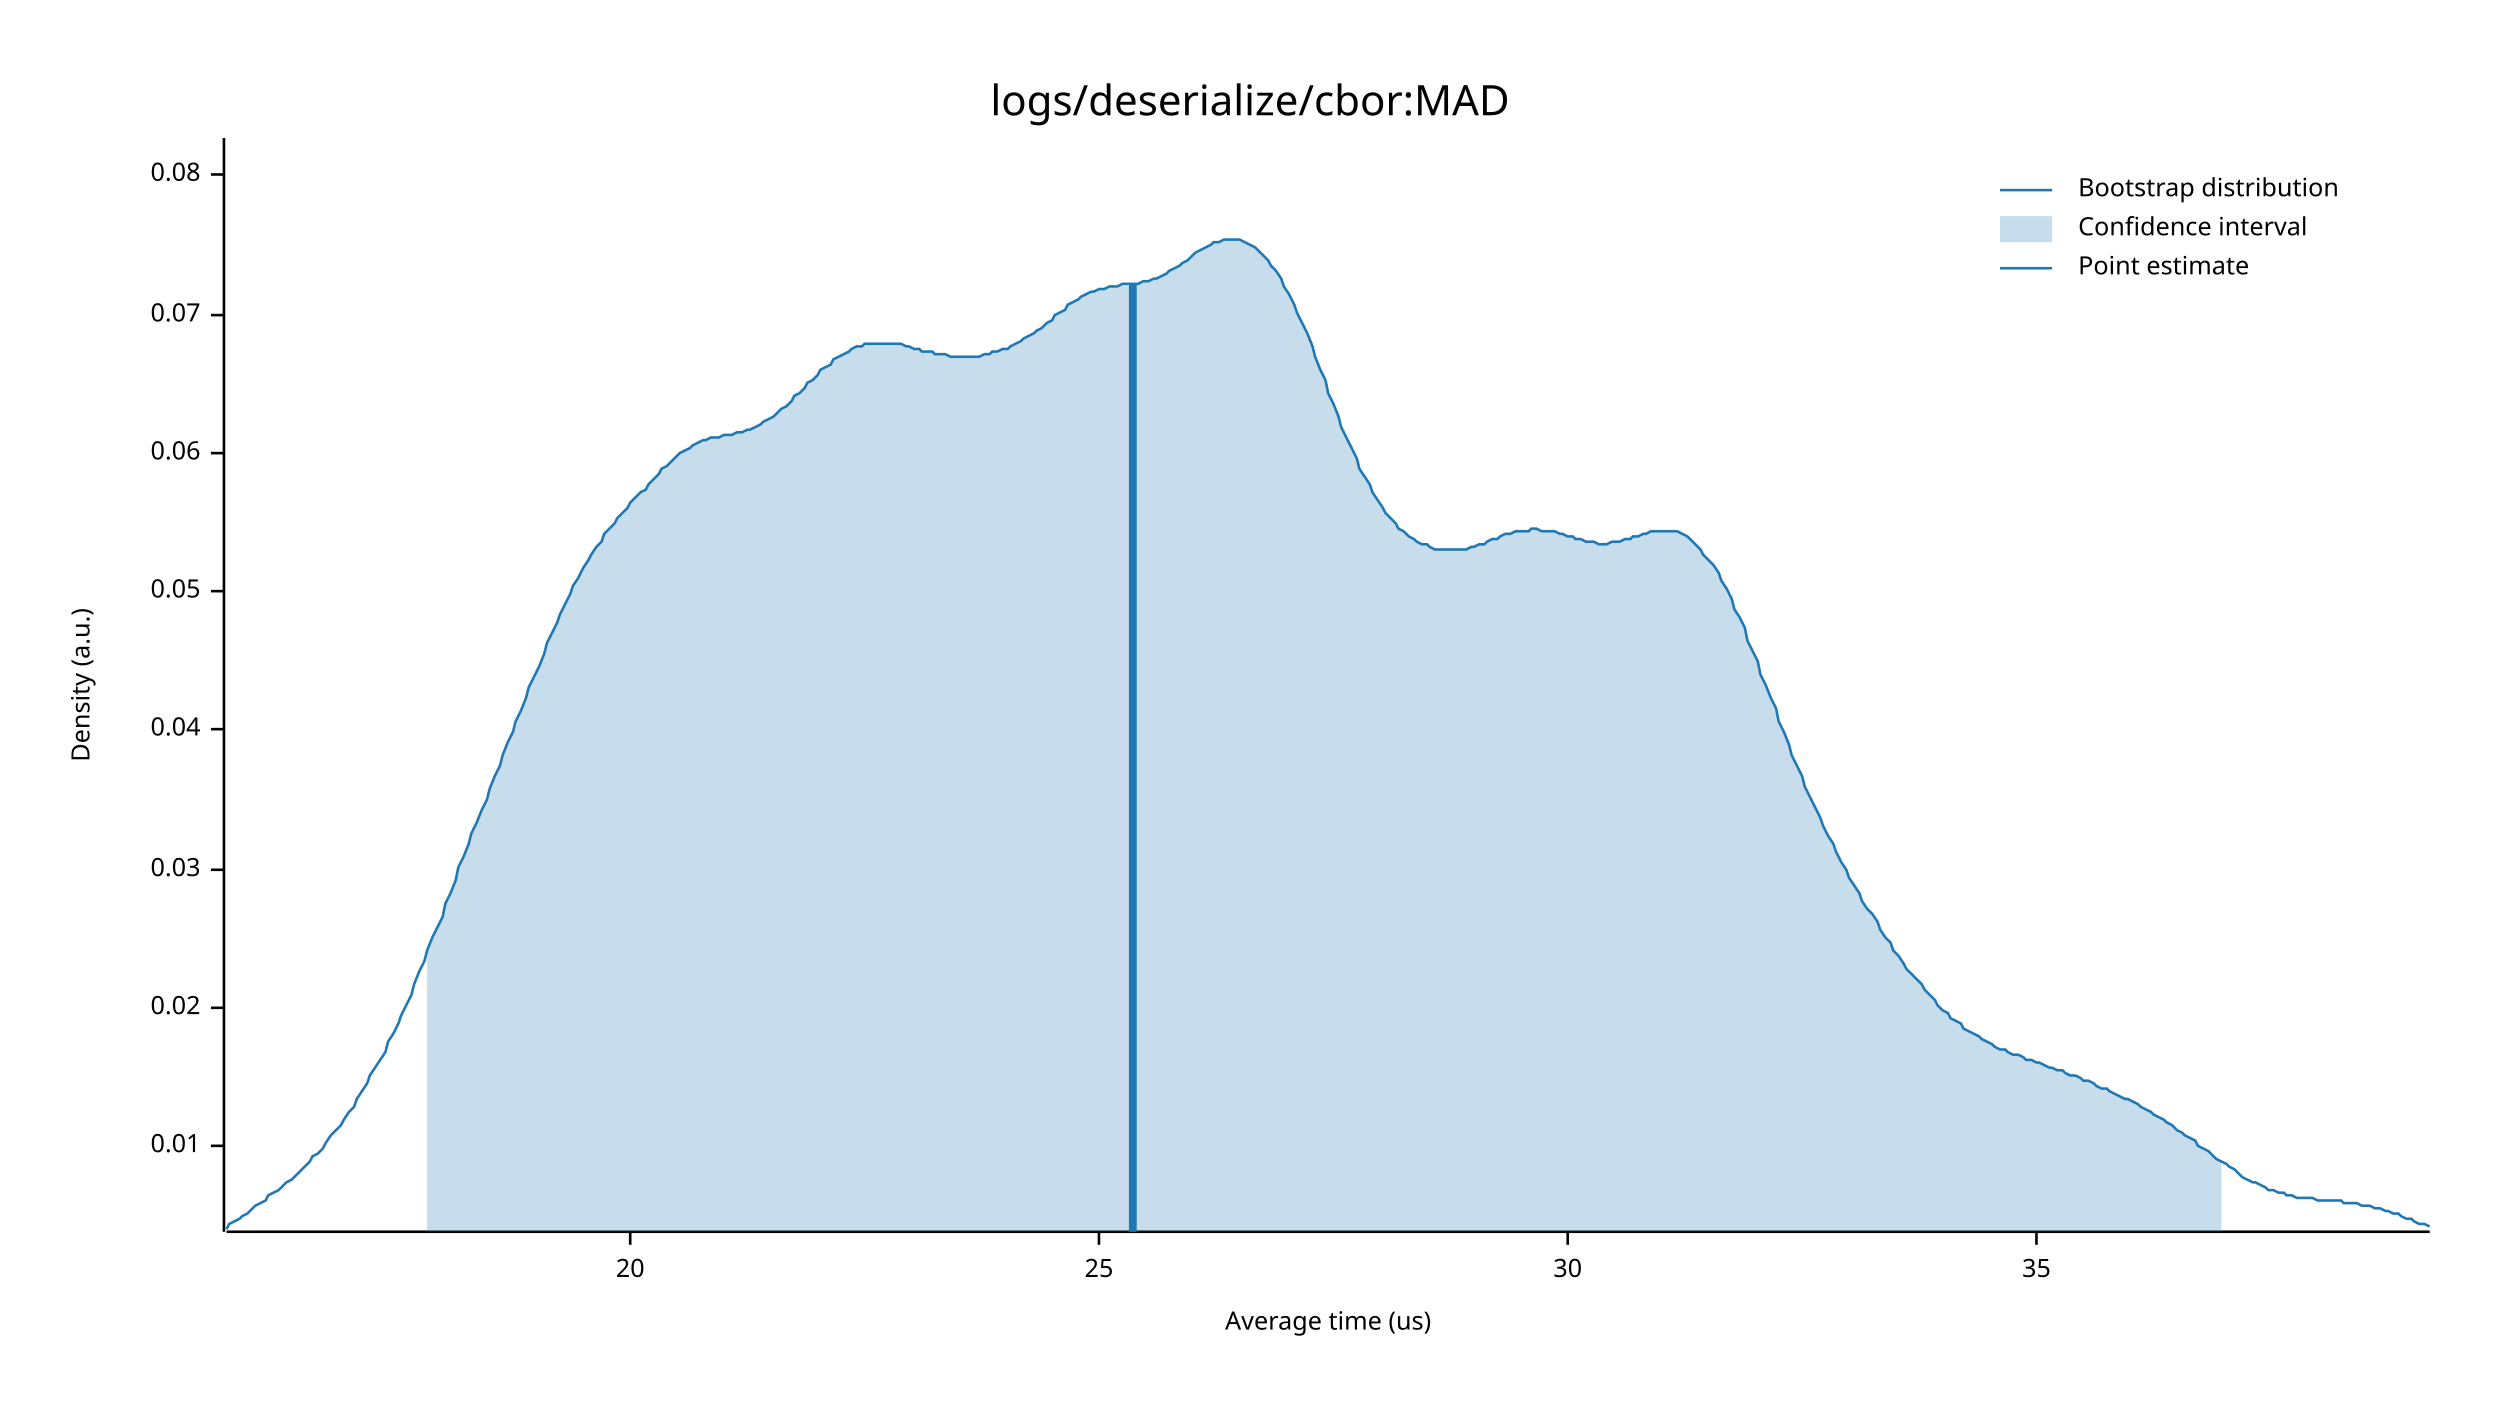
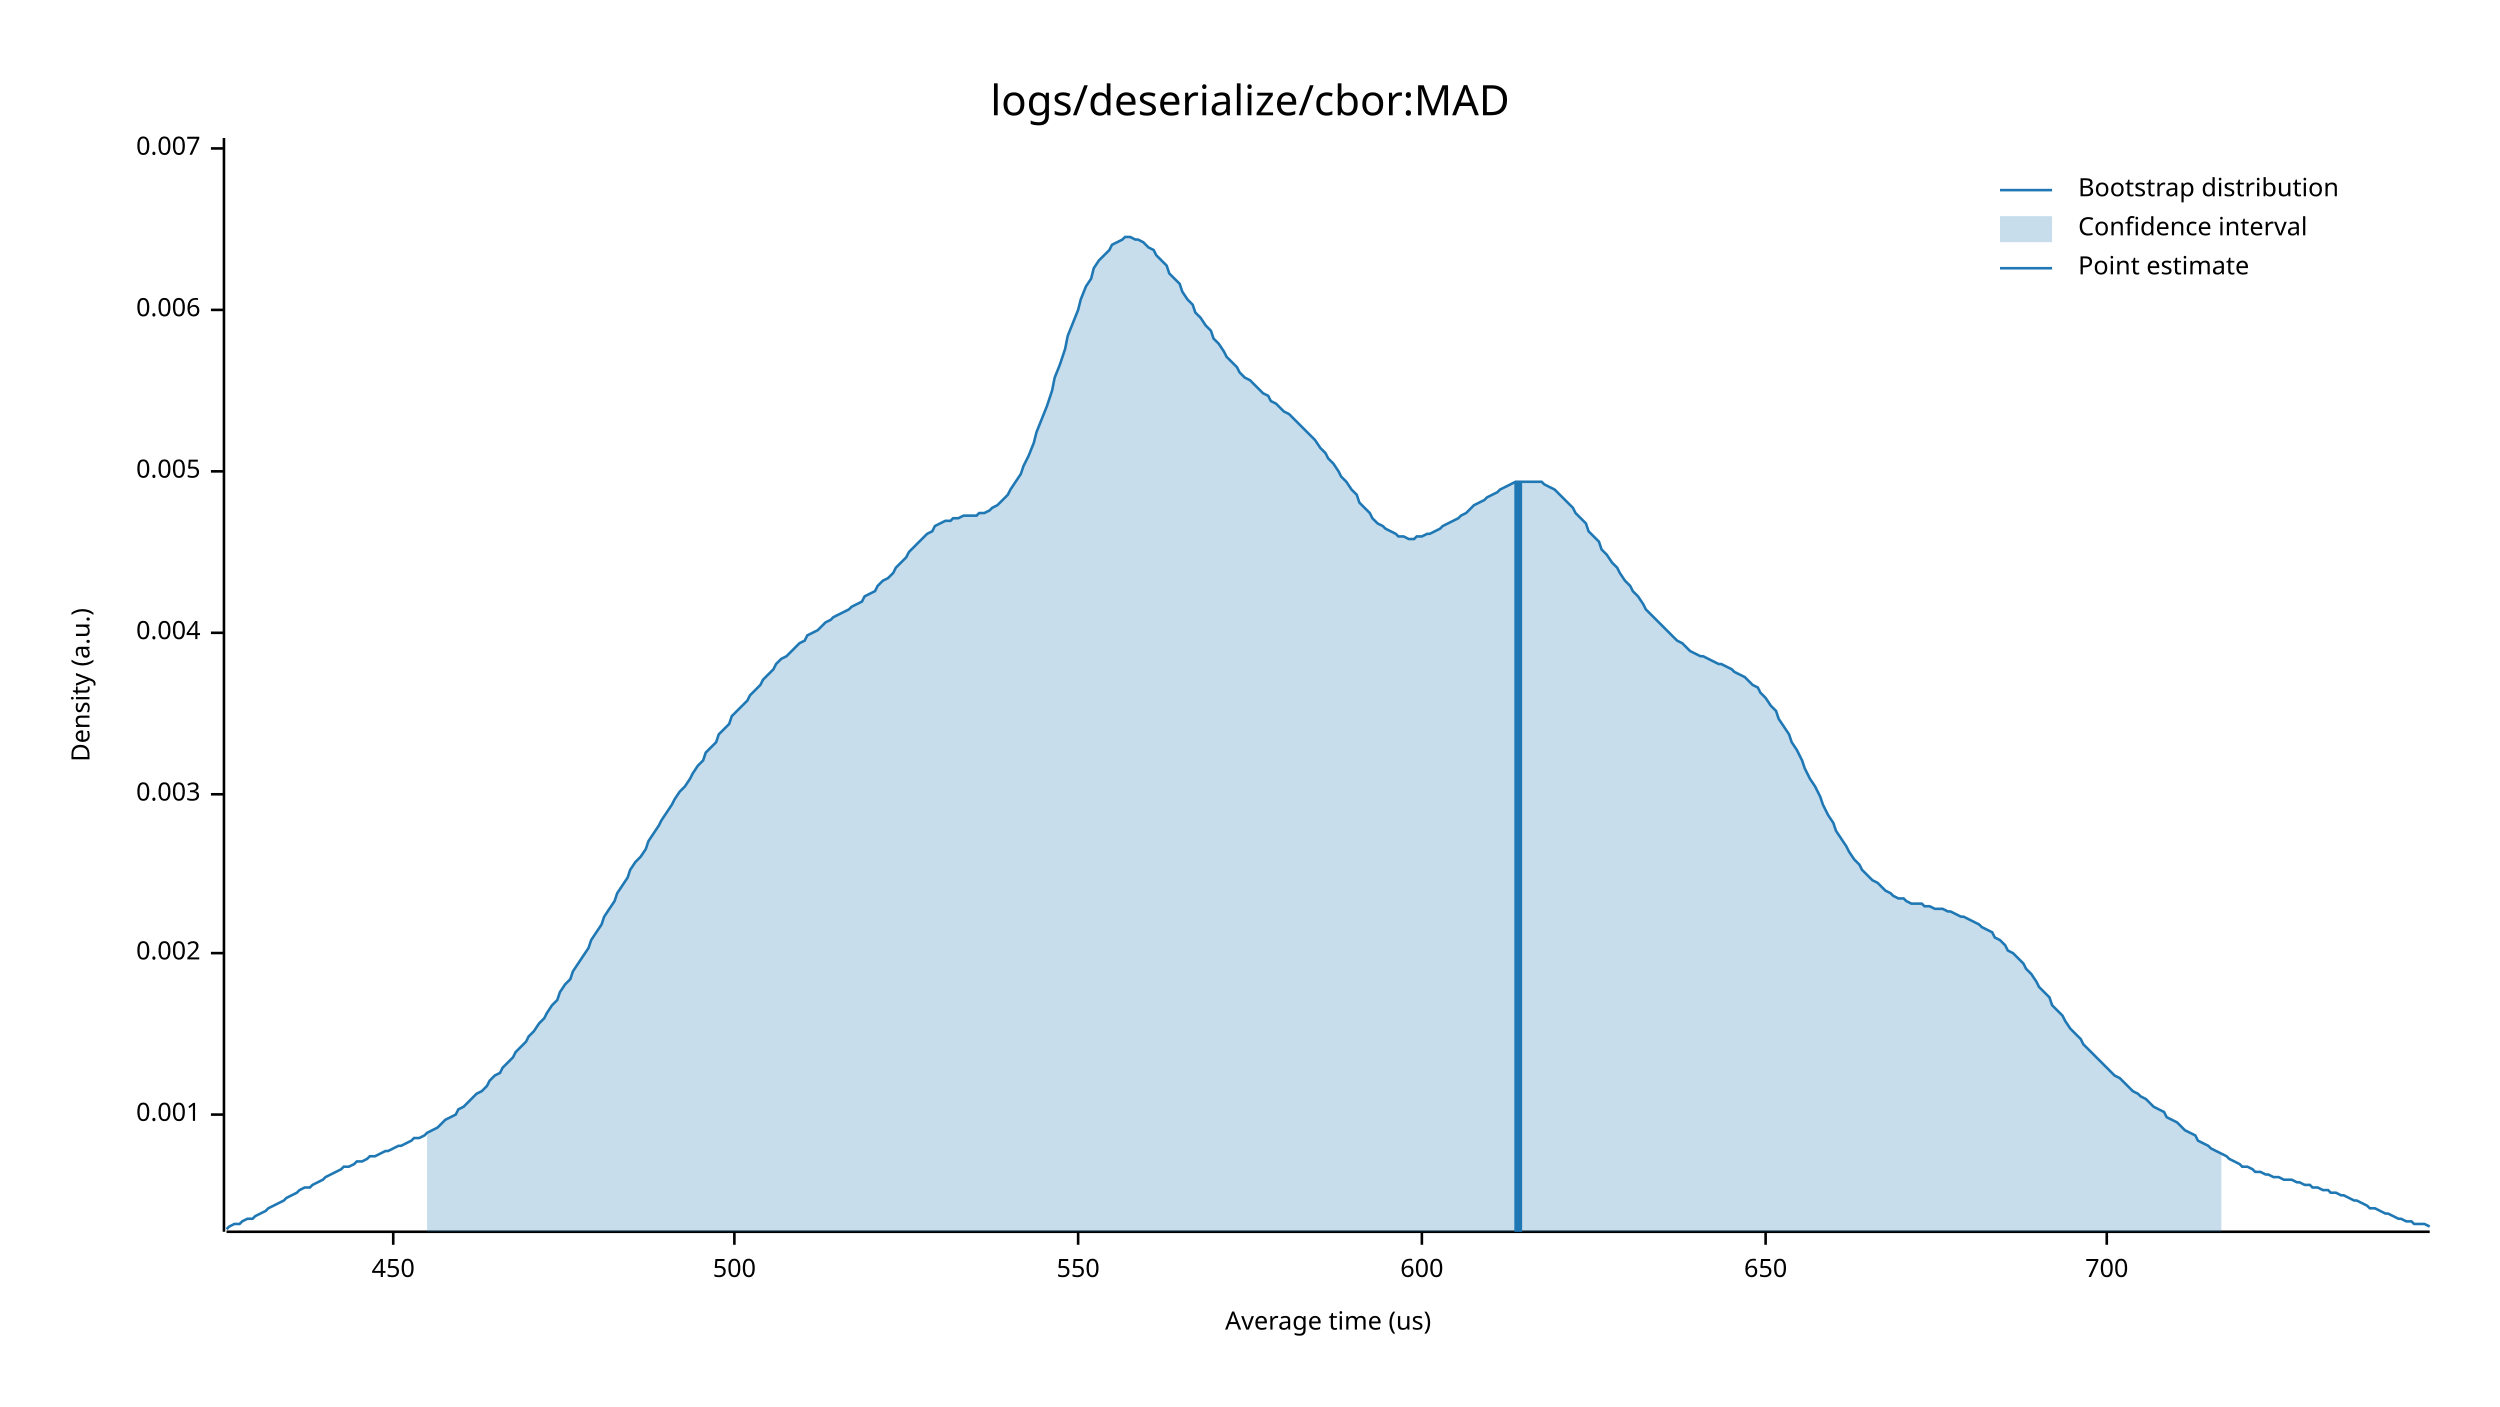
<svg xmlns="http://www.w3.org/2000/svg" width="960" height="540" viewBox="0 0 960 540">
  <text x="480" y="32" dy="0.76em" text-anchor="middle" font-family="sans-serif" font-size="16.129" opacity="1" fill="#000000">
logs/deserialize/cbor:MAD
</text>
  <text x="27" y="263" dy="0.76em" text-anchor="middle" font-family="sans-serif" font-size="9.677" opacity="1" fill="#000000" transform="rotate(270, 27, 263)">
Density (a.u.)
</text>
  <text x="510" y="513" dy="-0.5ex" text-anchor="middle" font-family="sans-serif" font-size="9.677" opacity="1" fill="#000000">
Average time (us)
</text>
  <polyline fill="none" opacity="1" stroke="#000000" stroke-width="1" points="86,53 86,473 " />
-   <text x="77" y="440" dy="0.5ex" text-anchor="end" font-family="sans-serif" font-size="9.677" opacity="1" fill="#000000">
- 0.01
+   <text x="77" y="428" dy="0.5ex" text-anchor="end" font-family="sans-serif" font-size="9.677" opacity="1" fill="#000000">
+ 0.001
</text>
-   <polyline fill="none" opacity="1" stroke="#000000" stroke-width="1" points="81,440 86,440 " />
-   <text x="77" y="387" dy="0.5ex" text-anchor="end" font-family="sans-serif" font-size="9.677" opacity="1" fill="#000000">
- 0.02
+   <polyline fill="none" opacity="1" stroke="#000000" stroke-width="1" points="81,428 86,428 " />
+   <text x="77" y="366" dy="0.5ex" text-anchor="end" font-family="sans-serif" font-size="9.677" opacity="1" fill="#000000">
+ 0.002
</text>
-   <polyline fill="none" opacity="1" stroke="#000000" stroke-width="1" points="81,387 86,387 " />
-   <text x="77" y="334" dy="0.5ex" text-anchor="end" font-family="sans-serif" font-size="9.677" opacity="1" fill="#000000">
- 0.03
+   <polyline fill="none" opacity="1" stroke="#000000" stroke-width="1" points="81,366 86,366 " />
+   <text x="77" y="305" dy="0.5ex" text-anchor="end" font-family="sans-serif" font-size="9.677" opacity="1" fill="#000000">
+ 0.003
</text>
-   <polyline fill="none" opacity="1" stroke="#000000" stroke-width="1" points="81,334 86,334 " />
-   <text x="77" y="280" dy="0.5ex" text-anchor="end" font-family="sans-serif" font-size="9.677" opacity="1" fill="#000000">
- 0.04
+   <polyline fill="none" opacity="1" stroke="#000000" stroke-width="1" points="81,305 86,305 " />
+   <text x="77" y="243" dy="0.5ex" text-anchor="end" font-family="sans-serif" font-size="9.677" opacity="1" fill="#000000">
+ 0.004
</text>
-   <polyline fill="none" opacity="1" stroke="#000000" stroke-width="1" points="81,280 86,280 " />
-   <text x="77" y="227" dy="0.5ex" text-anchor="end" font-family="sans-serif" font-size="9.677" opacity="1" fill="#000000">
- 0.05
+   <polyline fill="none" opacity="1" stroke="#000000" stroke-width="1" points="81,243 86,243 " />
+   <text x="77" y="181" dy="0.5ex" text-anchor="end" font-family="sans-serif" font-size="9.677" opacity="1" fill="#000000">
+ 0.005
</text>
-   <polyline fill="none" opacity="1" stroke="#000000" stroke-width="1" points="81,227 86,227 " />
-   <text x="77" y="174" dy="0.5ex" text-anchor="end" font-family="sans-serif" font-size="9.677" opacity="1" fill="#000000">
- 0.06
+   <polyline fill="none" opacity="1" stroke="#000000" stroke-width="1" points="81,181 86,181 " />
+   <text x="77" y="119" dy="0.5ex" text-anchor="end" font-family="sans-serif" font-size="9.677" opacity="1" fill="#000000">
+ 0.006
</text>
-   <polyline fill="none" opacity="1" stroke="#000000" stroke-width="1" points="81,174 86,174 " />
-   <text x="77" y="121" dy="0.5ex" text-anchor="end" font-family="sans-serif" font-size="9.677" opacity="1" fill="#000000">
- 0.07
+   <polyline fill="none" opacity="1" stroke="#000000" stroke-width="1" points="81,119 86,119 " />
+   <text x="77" y="57" dy="0.5ex" text-anchor="end" font-family="sans-serif" font-size="9.677" opacity="1" fill="#000000">
+ 0.007
</text>
-   <polyline fill="none" opacity="1" stroke="#000000" stroke-width="1" points="81,121 86,121 " />
-   <text x="77" y="67" dy="0.5ex" text-anchor="end" font-family="sans-serif" font-size="9.677" opacity="1" fill="#000000">
- 0.08
+   <polyline fill="none" opacity="1" stroke="#000000" stroke-width="1" points="81,57 86,57 " />
+   <polyline fill="none" opacity="1" stroke="#000000" stroke-width="1" points="87,473 933,473 " />
+   <text x="151" y="483" dy="0.76em" text-anchor="middle" font-family="sans-serif" font-size="9.677" opacity="1" fill="#000000">
+ 450
</text>
-   <polyline fill="none" opacity="1" stroke="#000000" stroke-width="1" points="81,67 86,67 " />
-   <polyline fill="none" opacity="1" stroke="#000000" stroke-width="1" points="87,473 933,473 " />
-   <text x="242" y="483" dy="0.76em" text-anchor="middle" font-family="sans-serif" font-size="9.677" opacity="1" fill="#000000">
- 20
+   <polyline fill="none" opacity="1" stroke="#000000" stroke-width="1" points="151,473 151,478 " />
+   <text x="282" y="483" dy="0.76em" text-anchor="middle" font-family="sans-serif" font-size="9.677" opacity="1" fill="#000000">
+ 500
</text>
-   <polyline fill="none" opacity="1" stroke="#000000" stroke-width="1" points="242,473 242,478 " />
-   <text x="422" y="483" dy="0.76em" text-anchor="middle" font-family="sans-serif" font-size="9.677" opacity="1" fill="#000000">
- 25
+   <polyline fill="none" opacity="1" stroke="#000000" stroke-width="1" points="282,473 282,478 " />
+   <text x="414" y="483" dy="0.76em" text-anchor="middle" font-family="sans-serif" font-size="9.677" opacity="1" fill="#000000">
+ 550
</text>
-   <polyline fill="none" opacity="1" stroke="#000000" stroke-width="1" points="422,473 422,478 " />
-   <text x="602" y="483" dy="0.76em" text-anchor="middle" font-family="sans-serif" font-size="9.677" opacity="1" fill="#000000">
- 30
+   <polyline fill="none" opacity="1" stroke="#000000" stroke-width="1" points="414,473 414,478 " />
+   <text x="546" y="483" dy="0.76em" text-anchor="middle" font-family="sans-serif" font-size="9.677" opacity="1" fill="#000000">
+ 600
</text>
-   <polyline fill="none" opacity="1" stroke="#000000" stroke-width="1" points="602,473 602,478 " />
-   <text x="782" y="483" dy="0.76em" text-anchor="middle" font-family="sans-serif" font-size="9.677" opacity="1" fill="#000000">
- 35
+   <polyline fill="none" opacity="1" stroke="#000000" stroke-width="1" points="546,473 546,478 " />
+   <text x="678" y="483" dy="0.76em" text-anchor="middle" font-family="sans-serif" font-size="9.677" opacity="1" fill="#000000">
+ 650
</text>
-   <polyline fill="none" opacity="1" stroke="#000000" stroke-width="1" points="782,473 782,478 " />
-   <polyline fill="none" opacity="1" stroke="#1F78B4" stroke-width="1" points="87,472 88,470 90,469 92,468 93,467 95,466 97,464 98,463 100,462 102,461 103,459 105,458 107,457 109,455 110,454 112,453 114,451 115,450 117,448 119,446 120,444 122,443 124,441 125,439 127,436 129,434 131,432 132,430 134,427 136,425 137,422 139,419 141,416 142,413 144,410 146,407 148,404 149,400 151,397 153,393 154,390 156,386 158,382 159,378 161,373 163,369 164,365 166,360 168,356 170,352 171,347 173,343 175,338 176,333 178,329 180,324 181,320 183,316 185,311 187,307 188,303 190,298 192,294 193,290 195,285 197,281 198,277 200,273 202,268 203,264 205,260 207,256 209,251 210,247 212,243 214,239 215,236 217,232 219,228 220,225 222,222 224,218 226,215 227,213 229,210 231,208 232,205 234,203 236,201 237,199 239,197 241,195 242,193 244,191 246,189 248,188 249,186 251,184 253,182 254,180 256,179 258,177 259,176 261,174 263,173 265,172 266,171 268,170 270,169 271,169 273,168 275,168 276,168 278,167 280,167 281,167 283,166 285,166 287,165 288,165 290,164 292,163 293,162 295,161 297,160 298,159 300,157 302,156 304,154 305,152 307,151 309,149 310,147 312,146 314,144 315,142 317,141 319,140 320,138 322,137 324,136 326,135 327,134 329,133 331,133 332,132 334,132 336,132 337,132 339,132 341,132 343,132 344,132 346,132 348,133 349,133 351,134 353,134 354,135 356,135 358,135 359,136 361,136 363,136 365,137 366,137 368,137 370,137 371,137 373,137 375,137 376,137 378,136 380,136 381,135 383,135 385,134 387,134 388,133 390,132 392,131 393,130 395,129 397,128 398,127 400,126 402,124 404,123 405,121 407,120 409,119 410,117 412,116 414,115 415,114 417,113 419,112 420,112 422,111 424,111 426,110 427,110 429,110 431,109 432,109 434,109 436,109 437,109 439,108 441,108 443,107 444,107 446,106 448,105 449,104 451,103 453,102 454,101 456,100 458,98 459,97 461,96 463,95 465,94 466,93 468,93 470,92 471,92 473,92 475,92 476,92 478,93 480,94 482,95 483,96 485,98 487,100 488,102 490,104 492,107 493,110 495,113 497,117 498,120 500,124 502,128 504,133 505,137 507,142 509,146 510,151 512,155 514,160 515,164 517,168 519,172 521,176 522,180 524,183 526,186 527,189 529,192 531,195 532,197 534,199 536,201 537,203 539,204 541,206 543,207 544,208 546,209 548,209 549,210 551,211 553,211 554,211 556,211 558,211 560,211 561,211 563,211 565,210 566,210 568,209 570,209 571,208 573,207 575,207 576,206 578,205 580,205 582,204 583,204 585,204 587,204 588,203 590,203 592,204 593,204 595,204 597,204 599,205 600,205 602,206 604,206 605,207 607,207 609,208 610,208 612,208 614,209 615,209 617,209 619,208 621,208 622,208 624,207 626,207 627,206 629,206 631,205 632,205 634,204 636,204 638,204 639,204 641,204 643,204 644,204 646,205 648,206 649,207 651,209 653,211 654,213 656,215 658,217 660,220 661,223 663,226 665,230 666,234 668,237 670,241 671,246 673,250 675,254 676,259 678,263 680,268 682,272 683,277 685,281 687,286 688,290 690,294 692,298 693,302 695,306 697,310 699,314 700,317 702,321 704,324 705,327 707,331 709,334 710,337 712,340 714,343 715,346 717,349 719,351 721,354 722,357 724,360 726,362 727,365 729,367 731,370 732,372 734,374 736,376 738,378 739,380 741,382 743,384 744,386 746,388 748,389 749,391 751,392 753,393 754,395 756,396 758,397 760,398 761,399 763,400 765,401 766,402 768,403 770,403 771,404 773,405 775,405 777,406 778,407 780,407 782,408 783,408 785,409 787,410 788,410 790,411 792,411 793,412 795,413 797,413 799,414 800,415 802,415 804,416 805,417 807,418 809,418 810,419 812,420 814,421 816,422 817,422 819,423 821,424 822,425 824,426 826,427 827,428 829,429 831,430 832,431 834,432 836,434 838,435 839,436 841,437 843,438 844,440 846,441 848,442 849,443 851,445 853,446 855,447 856,448 858,449 860,451 861,452 863,453 865,454 866,454 868,455 870,456 871,457 873,457 875,458 877,458 878,459 880,459 882,460 883,460 885,460 887,460 888,460 890,461 892,461 894,461 895,461 897,461 899,461 900,462 902,462 904,462 905,462 907,463 909,463 910,463 912,464 914,464 916,465 917,465 919,466 921,466 922,467 924,468 926,468 927,469 929,470 931,470 933,471 " />
-   <polygon opacity="0.25" fill="#1F78B4" points="164,365 166,360 168,356 170,352 171,347 173,343 175,338 176,333 178,329 180,324 181,320 183,316 185,311 187,307 188,303 190,298 192,294 193,290 195,285 197,281 198,277 200,273 202,268 203,264 205,260 207,256 209,251 210,247 212,243 214,239 215,236 217,232 219,228 220,225 222,222 224,218 226,215 227,213 229,210 231,208 232,205 234,203 236,201 237,199 239,197 241,195 242,193 244,191 246,189 248,188 249,186 251,184 253,182 254,180 256,179 258,177 259,176 261,174 263,173 265,172 266,171 268,170 270,169 271,169 273,168 275,168 276,168 278,167 280,167 281,167 283,166 285,166 287,165 288,165 290,164 292,163 293,162 295,161 297,160 298,159 300,157 302,156 304,154 305,152 307,151 309,149 310,147 312,146 314,144 315,142 317,141 319,140 320,138 322,137 324,136 326,135 327,134 329,133 331,133 332,132 334,132 336,132 337,132 339,132 341,132 343,132 344,132 346,132 348,133 349,133 351,134 353,134 354,135 356,135 358,135 359,136 361,136 363,136 365,137 366,137 368,137 370,137 371,137 373,137 375,137 376,137 378,136 380,136 381,135 383,135 385,134 387,134 388,133 390,132 392,131 393,130 395,129 397,128 398,127 400,126 402,124 404,123 405,121 407,120 409,119 410,117 412,116 414,115 415,114 417,113 419,112 420,112 422,111 424,111 426,110 427,110 429,110 431,109 432,109 434,109 436,109 437,109 439,108 441,108 443,107 444,107 446,106 448,105 449,104 451,103 453,102 454,101 456,100 458,98 459,97 461,96 463,95 465,94 466,93 468,93 470,92 471,92 473,92 475,92 476,92 478,93 480,94 482,95 483,96 485,98 487,100 488,102 490,104 492,107 493,110 495,113 497,117 498,120 500,124 502,128 504,133 505,137 507,142 509,146 510,151 512,155 514,160 515,164 517,168 519,172 521,176 522,180 524,183 526,186 527,189 529,192 531,195 532,197 534,199 536,201 537,203 539,204 541,206 543,207 544,208 546,209 548,209 549,210 551,211 553,211 554,211 556,211 558,211 560,211 561,211 563,211 565,210 566,210 568,209 570,209 571,208 573,207 575,207 576,206 578,205 580,205 582,204 583,204 585,204 587,204 588,203 590,203 592,204 593,204 595,204 597,204 599,205 600,205 602,206 604,206 605,207 607,207 609,208 610,208 612,208 614,209 615,209 617,209 619,208 621,208 622,208 624,207 626,207 627,206 629,206 631,205 632,205 634,204 636,204 638,204 639,204 641,204 643,204 644,204 646,205 648,206 649,207 651,209 653,211 654,213 656,215 658,217 660,220 661,223 663,226 665,230 666,234 668,237 670,241 671,246 673,250 675,254 676,259 678,263 680,268 682,272 683,277 685,281 687,286 688,290 690,294 692,298 693,302 695,306 697,310 699,314 700,317 702,321 704,324 705,327 707,331 709,334 710,337 712,340 714,343 715,346 717,349 719,351 721,354 722,357 724,360 726,362 727,365 729,367 731,370 732,372 734,374 736,376 738,378 739,380 741,382 743,384 744,386 746,388 748,389 749,391 751,392 753,393 754,395 756,396 758,397 760,398 761,399 763,400 765,401 766,402 768,403 770,403 771,404 773,405 775,405 777,406 778,407 780,407 782,408 783,408 785,409 787,410 788,410 790,411 792,411 793,412 795,413 797,413 799,414 800,415 802,415 804,416 805,417 807,418 809,418 810,419 812,420 814,421 816,422 817,422 819,423 821,424 822,425 824,426 826,427 827,428 829,429 831,430 832,431 834,432 836,434 838,435 839,436 841,437 843,438 844,440 846,441 848,442 849,443 851,445 853,446 853,473 164,473 " />
-   <polyline fill="none" opacity="1" stroke="#1F78B4" stroke-width="3" points="435,473 435,109 " />
+   <polyline fill="none" opacity="1" stroke="#000000" stroke-width="1" points="678,473 678,478 " />
+   <text x="809" y="483" dy="0.76em" text-anchor="middle" font-family="sans-serif" font-size="9.677" opacity="1" fill="#000000">
+ 700
+ </text>
+   <polyline fill="none" opacity="1" stroke="#000000" stroke-width="1" points="809,473 809,478 " />
+   <polyline fill="none" opacity="1" stroke="#1F78B4" stroke-width="1" points="87,472 88,471 90,470 92,470 93,469 95,468 97,468 98,467 100,466 102,465 103,464 105,463 107,462 109,461 110,460 112,459 114,458 115,457 117,456 119,456 120,455 122,454 124,453 125,452 127,451 129,450 131,449 132,448 134,448 136,447 137,446 139,446 141,445 142,444 144,444 146,443 148,442 149,442 151,441 153,440 154,440 156,439 158,438 159,437 161,437 163,436 164,435 166,434 168,433 170,431 171,430 173,429 175,428 176,426 178,425 180,423 181,422 183,420 185,419 187,417 188,415 190,413 192,412 193,410 195,408 197,406 198,404 200,402 202,400 203,398 205,396 207,393 209,391 210,389 212,386 214,384 215,381 217,378 219,376 220,373 222,370 224,367 226,364 227,361 229,358 231,355 232,352 234,349 236,346 237,343 239,340 241,337 242,334 244,331 246,329 248,326 249,323 251,320 253,317 254,315 256,312 258,309 259,307 261,304 263,302 265,299 266,297 268,294 270,292 271,289 273,287 275,285 276,282 278,280 280,278 281,275 283,273 285,271 287,269 288,267 290,265 292,263 293,261 295,259 297,257 298,255 300,253 302,252 304,250 305,249 307,247 309,246 310,244 312,243 314,242 315,241 317,239 319,238 320,237 322,236 324,235 326,234 327,233 329,232 331,231 332,229 334,228 336,227 337,225 339,223 341,222 343,220 344,218 346,216 348,214 349,212 351,210 353,208 354,207 356,205 358,204 359,202 361,201 363,200 365,200 366,199 368,199 370,198 371,198 373,198 375,198 376,197 378,197 380,196 381,195 383,194 385,192 387,190 388,188 390,185 392,182 393,179 395,175 397,170 398,166 400,161 402,156 404,150 405,145 407,140 409,134 410,129 412,124 414,119 415,115 417,110 419,107 420,103 422,100 424,98 426,96 427,94 429,93 431,92 432,91 434,91 436,92 437,92 439,93 441,95 443,96 444,98 446,100 448,102 449,105 451,107 453,109 454,112 456,115 458,117 459,120 461,122 463,125 465,127 466,130 468,132 470,135 471,137 473,139 475,141 476,143 478,145 480,146 482,148 483,149 485,151 487,152 488,154 490,155 492,157 493,158 495,159 497,161 498,162 500,164 502,166 504,168 505,169 507,172 509,174 510,176 512,178 514,181 515,183 517,185 519,188 521,190 522,193 524,195 526,197 527,199 529,201 531,202 532,203 534,204 536,205 537,206 539,206 541,207 543,207 544,206 546,206 548,205 549,205 551,204 553,203 554,202 556,201 558,200 560,199 561,198 563,197 565,195 566,194 568,193 570,192 571,191 573,190 575,189 576,188 578,187 580,186 582,185 583,185 585,185 587,185 588,185 590,185 592,185 593,186 595,187 597,188 599,190 600,191 602,193 604,195 605,197 607,199 609,201 610,204 612,206 614,208 615,211 617,213 619,216 621,218 622,220 624,223 626,225 627,227 629,229 631,232 632,234 634,236 636,238 638,240 639,241 641,243 643,245 644,246 646,247 648,249 649,250 651,251 653,252 654,252 656,253 658,254 660,255 661,255 663,256 665,257 666,258 668,259 670,260 671,261 673,263 675,264 676,266 678,268 680,271 682,273 683,276 685,279 687,282 688,285 690,288 692,292 693,295 695,299 697,302 699,306 700,309 702,313 704,316 705,319 707,322 709,325 710,327 712,330 714,332 715,334 717,336 719,338 721,339 722,340 724,342 726,343 727,344 729,345 731,345 732,346 734,347 736,347 738,347 739,348 741,348 743,349 744,349 746,349 748,350 749,350 751,351 753,352 754,352 756,353 758,354 760,355 761,356 763,357 765,358 766,360 768,361 770,363 771,365 773,366 775,368 777,370 778,372 780,374 782,377 783,379 785,381 787,383 788,386 790,388 792,390 793,392 795,395 797,397 799,399 800,401 802,403 804,405 805,406 807,408 809,410 810,411 812,413 814,414 816,416 817,417 819,419 821,420 822,421 824,422 826,424 827,425 829,426 831,427 832,429 834,430 836,431 838,433 839,434 841,435 843,436 844,438 846,439 848,440 849,441 851,442 853,443 855,444 856,445 858,446 860,447 861,448 863,448 865,449 866,450 868,450 870,451 871,451 873,452 875,452 877,453 878,453 880,453 882,454 883,454 885,455 887,455 888,456 890,456 892,457 894,457 895,458 897,458 899,459 900,459 902,460 904,461 905,461 907,462 909,463 910,464 912,464 914,465 916,466 917,466 919,467 921,468 922,468 924,469 926,469 927,470 929,470 931,470 933,471 " />
+   <polygon opacity="0.25" fill="#1F78B4" points="164,435 166,434 168,433 170,431 171,430 173,429 175,428 176,426 178,425 180,423 181,422 183,420 185,419 187,417 188,415 190,413 192,412 193,410 195,408 197,406 198,404 200,402 202,400 203,398 205,396 207,393 209,391 210,389 212,386 214,384 215,381 217,378 219,376 220,373 222,370 224,367 226,364 227,361 229,358 231,355 232,352 234,349 236,346 237,343 239,340 241,337 242,334 244,331 246,329 248,326 249,323 251,320 253,317 254,315 256,312 258,309 259,307 261,304 263,302 265,299 266,297 268,294 270,292 271,289 273,287 275,285 276,282 278,280 280,278 281,275 283,273 285,271 287,269 288,267 290,265 292,263 293,261 295,259 297,257 298,255 300,253 302,252 304,250 305,249 307,247 309,246 310,244 312,243 314,242 315,241 317,239 319,238 320,237 322,236 324,235 326,234 327,233 329,232 331,231 332,229 334,228 336,227 337,225 339,223 341,222 343,220 344,218 346,216 348,214 349,212 351,210 353,208 354,207 356,205 358,204 359,202 361,201 363,200 365,200 366,199 368,199 370,198 371,198 373,198 375,198 376,197 378,197 380,196 381,195 383,194 385,192 387,190 388,188 390,185 392,182 393,179 395,175 397,170 398,166 400,161 402,156 404,150 405,145 407,140 409,134 410,129 412,124 414,119 415,115 417,110 419,107 420,103 422,100 424,98 426,96 427,94 429,93 431,92 432,91 434,91 436,92 437,92 439,93 441,95 443,96 444,98 446,100 448,102 449,105 451,107 453,109 454,112 456,115 458,117 459,120 461,122 463,125 465,127 466,130 468,132 470,135 471,137 473,139 475,141 476,143 478,145 480,146 482,148 483,149 485,151 487,152 488,154 490,155 492,157 493,158 495,159 497,161 498,162 500,164 502,166 504,168 505,169 507,172 509,174 510,176 512,178 514,181 515,183 517,185 519,188 521,190 522,193 524,195 526,197 527,199 529,201 531,202 532,203 534,204 536,205 537,206 539,206 541,207 543,207 544,206 546,206 548,205 549,205 551,204 553,203 554,202 556,201 558,200 560,199 561,198 563,197 565,195 566,194 568,193 570,192 571,191 573,190 575,189 576,188 578,187 580,186 582,185 583,185 585,185 587,185 588,185 590,185 592,185 593,186 595,187 597,188 599,190 600,191 602,193 604,195 605,197 607,199 609,201 610,204 612,206 614,208 615,211 617,213 619,216 621,218 622,220 624,223 626,225 627,227 629,229 631,232 632,234 634,236 636,238 638,240 639,241 641,243 643,245 644,246 646,247 648,249 649,250 651,251 653,252 654,252 656,253 658,254 660,255 661,255 663,256 665,257 666,258 668,259 670,260 671,261 673,263 675,264 676,266 678,268 680,271 682,273 683,276 685,279 687,282 688,285 690,288 692,292 693,295 695,299 697,302 699,306 700,309 702,313 704,316 705,319 707,322 709,325 710,327 712,330 714,332 715,334 717,336 719,338 721,339 722,340 724,342 726,343 727,344 729,345 731,345 732,346 734,347 736,347 738,347 739,348 741,348 743,349 744,349 746,349 748,350 749,350 751,351 753,352 754,352 756,353 758,354 760,355 761,356 763,357 765,358 766,360 768,361 770,363 771,365 773,366 775,368 777,370 778,372 780,374 782,377 783,379 785,381 787,383 788,386 790,388 792,390 793,392 795,395 797,397 799,399 800,401 802,403 804,405 805,406 807,408 809,410 810,411 812,413 814,414 816,416 817,417 819,419 821,420 822,421 824,422 826,424 827,425 829,426 831,427 832,429 834,430 836,431 838,433 839,434 841,435 843,436 844,438 846,439 848,440 849,441 851,442 853,443 853,473 164,473 " />
+   <polyline fill="none" opacity="1" stroke="#1F78B4" stroke-width="3" points="583,473 583,185 " />
  <text x="798" y="68" dy="0.76em" text-anchor="start" font-family="sans-serif" font-size="9.677" opacity="1" fill="#000000">
Bootstrap distribution
</text>
  <text x="798" y="83" dy="0.76em" text-anchor="start" font-family="sans-serif" font-size="9.677" opacity="1" fill="#000000">
Confidence interval
</text>
  <text x="798" y="98" dy="0.76em" text-anchor="start" font-family="sans-serif" font-size="9.677" opacity="1" fill="#000000">
Point estimate
</text>
  <polyline fill="none" opacity="1" stroke="#1F78B4" stroke-width="1" points="768,73 788,73 " />
  <rect x="768" y="83" width="20" height="10" opacity="0.25" fill="#1F78B4" stroke="none" />
  <polyline fill="none" opacity="1" stroke="#1F78B4" stroke-width="1" points="768,103 788,103 " />
</svg>
